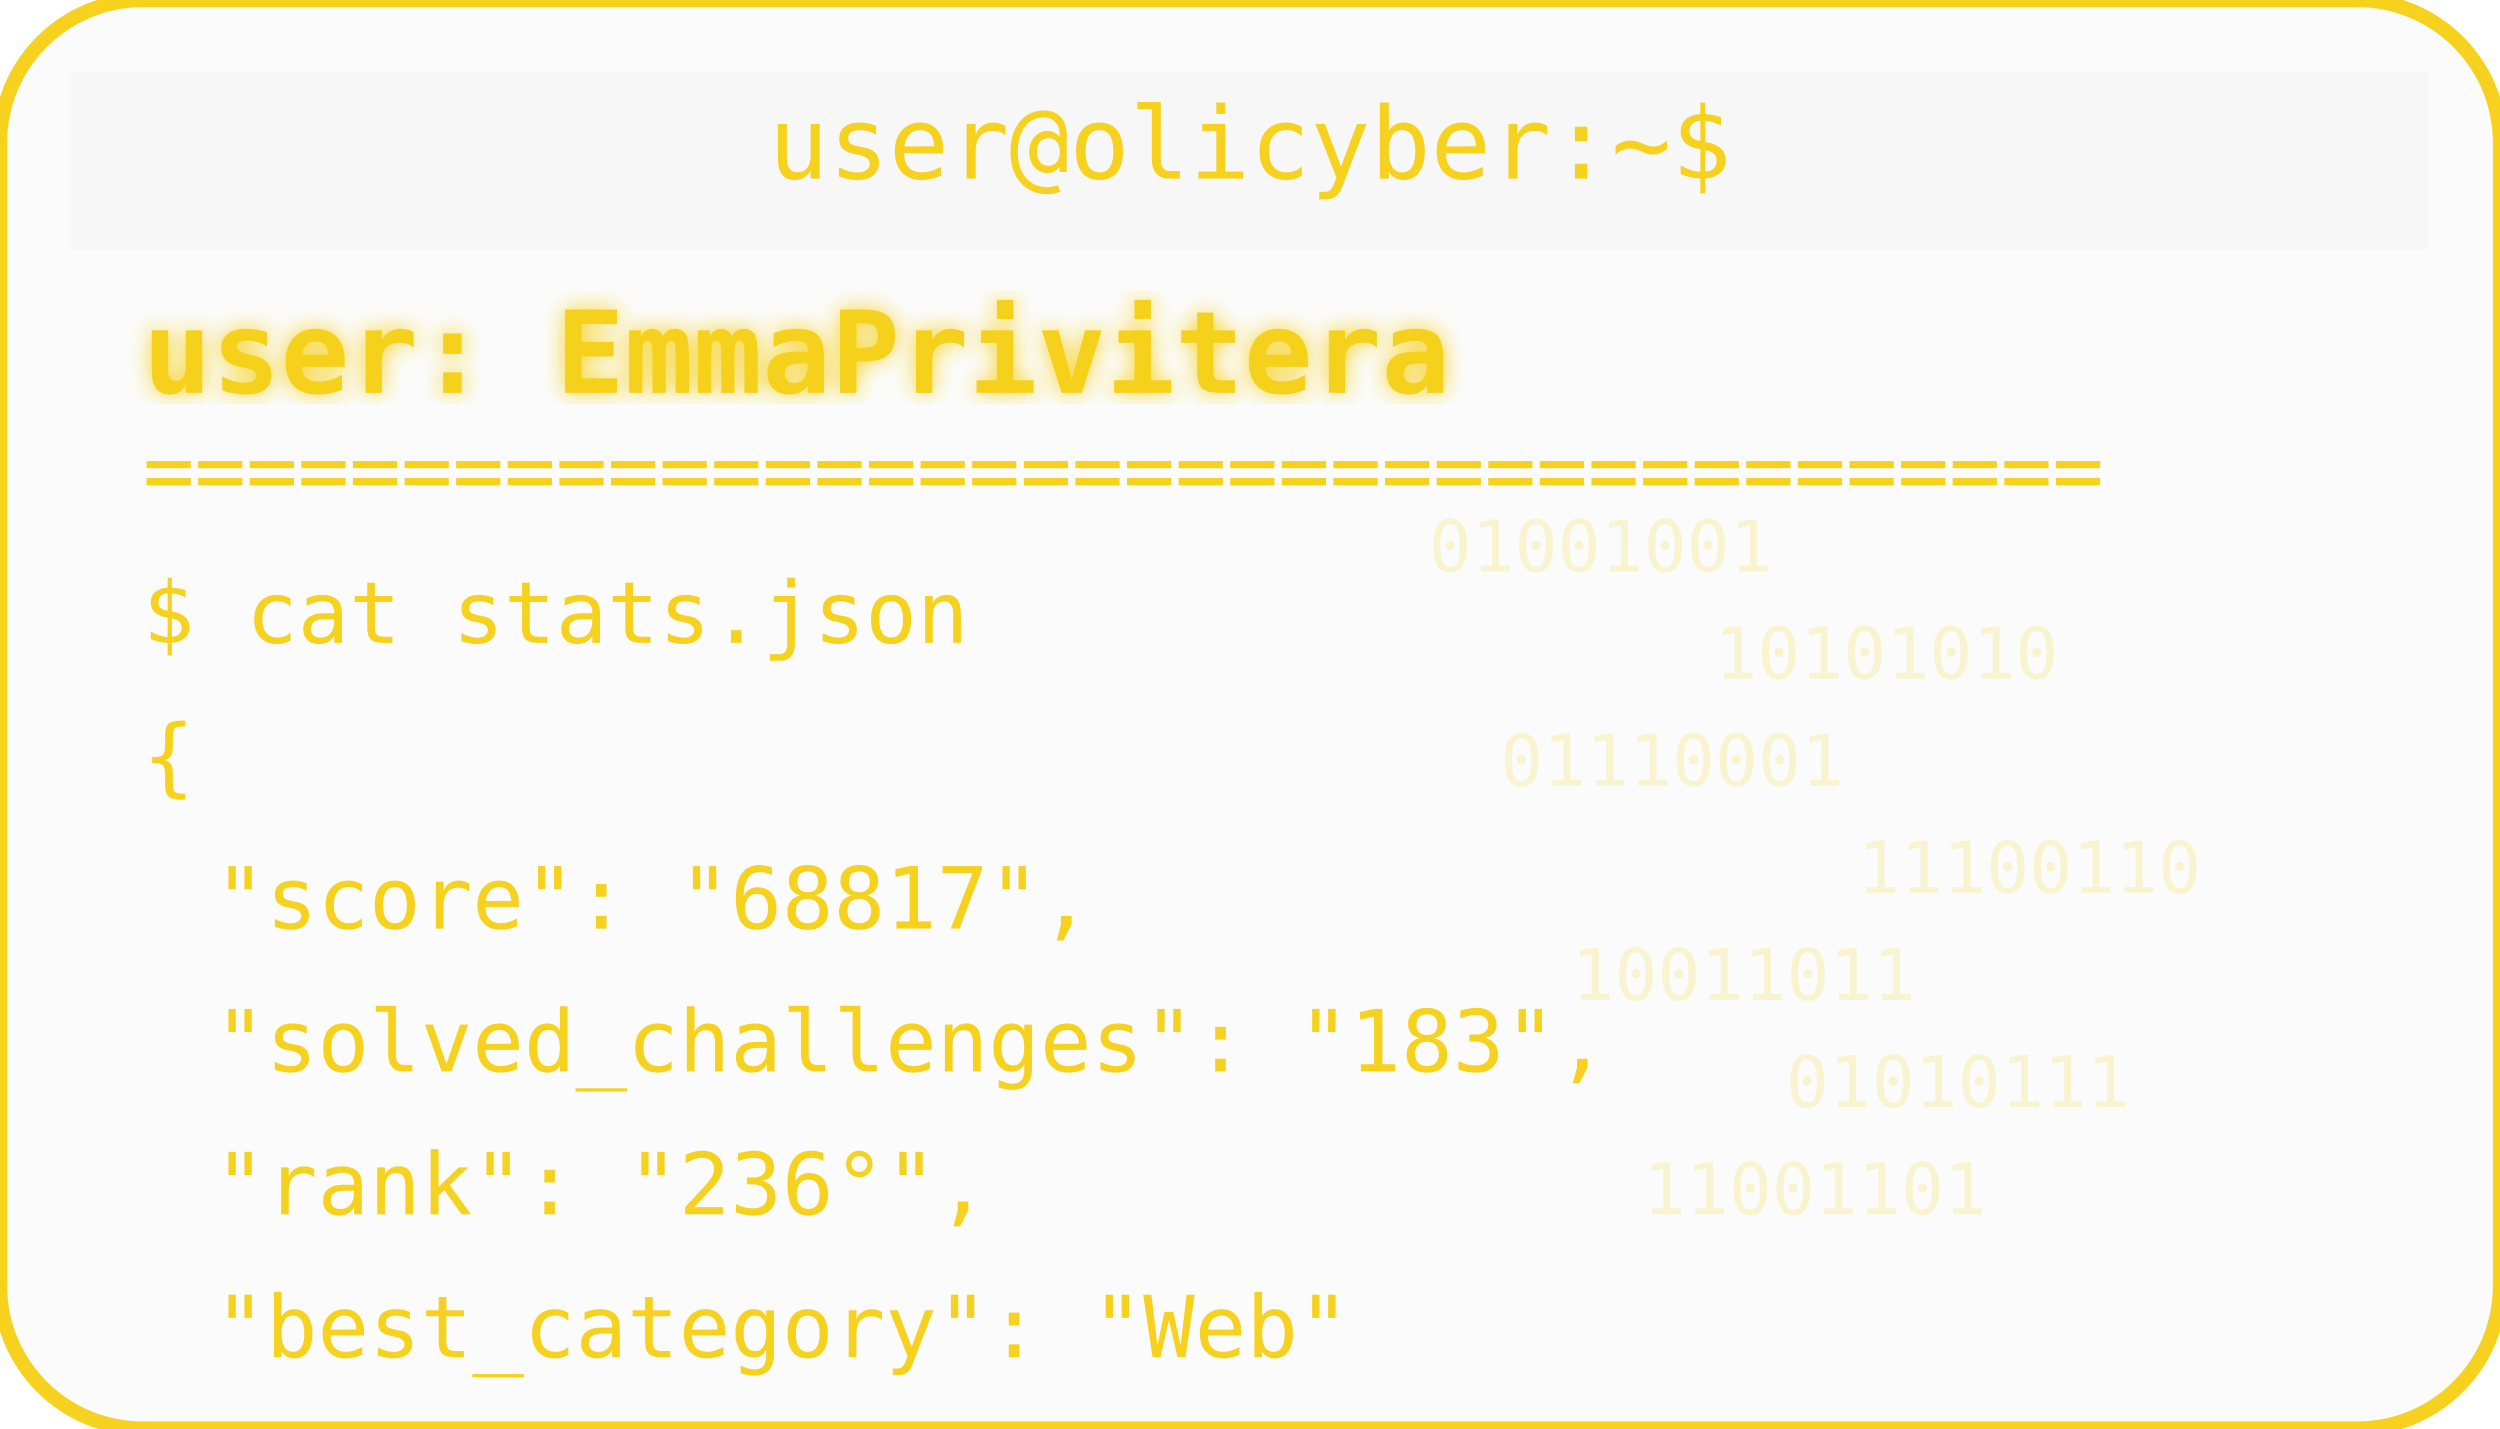
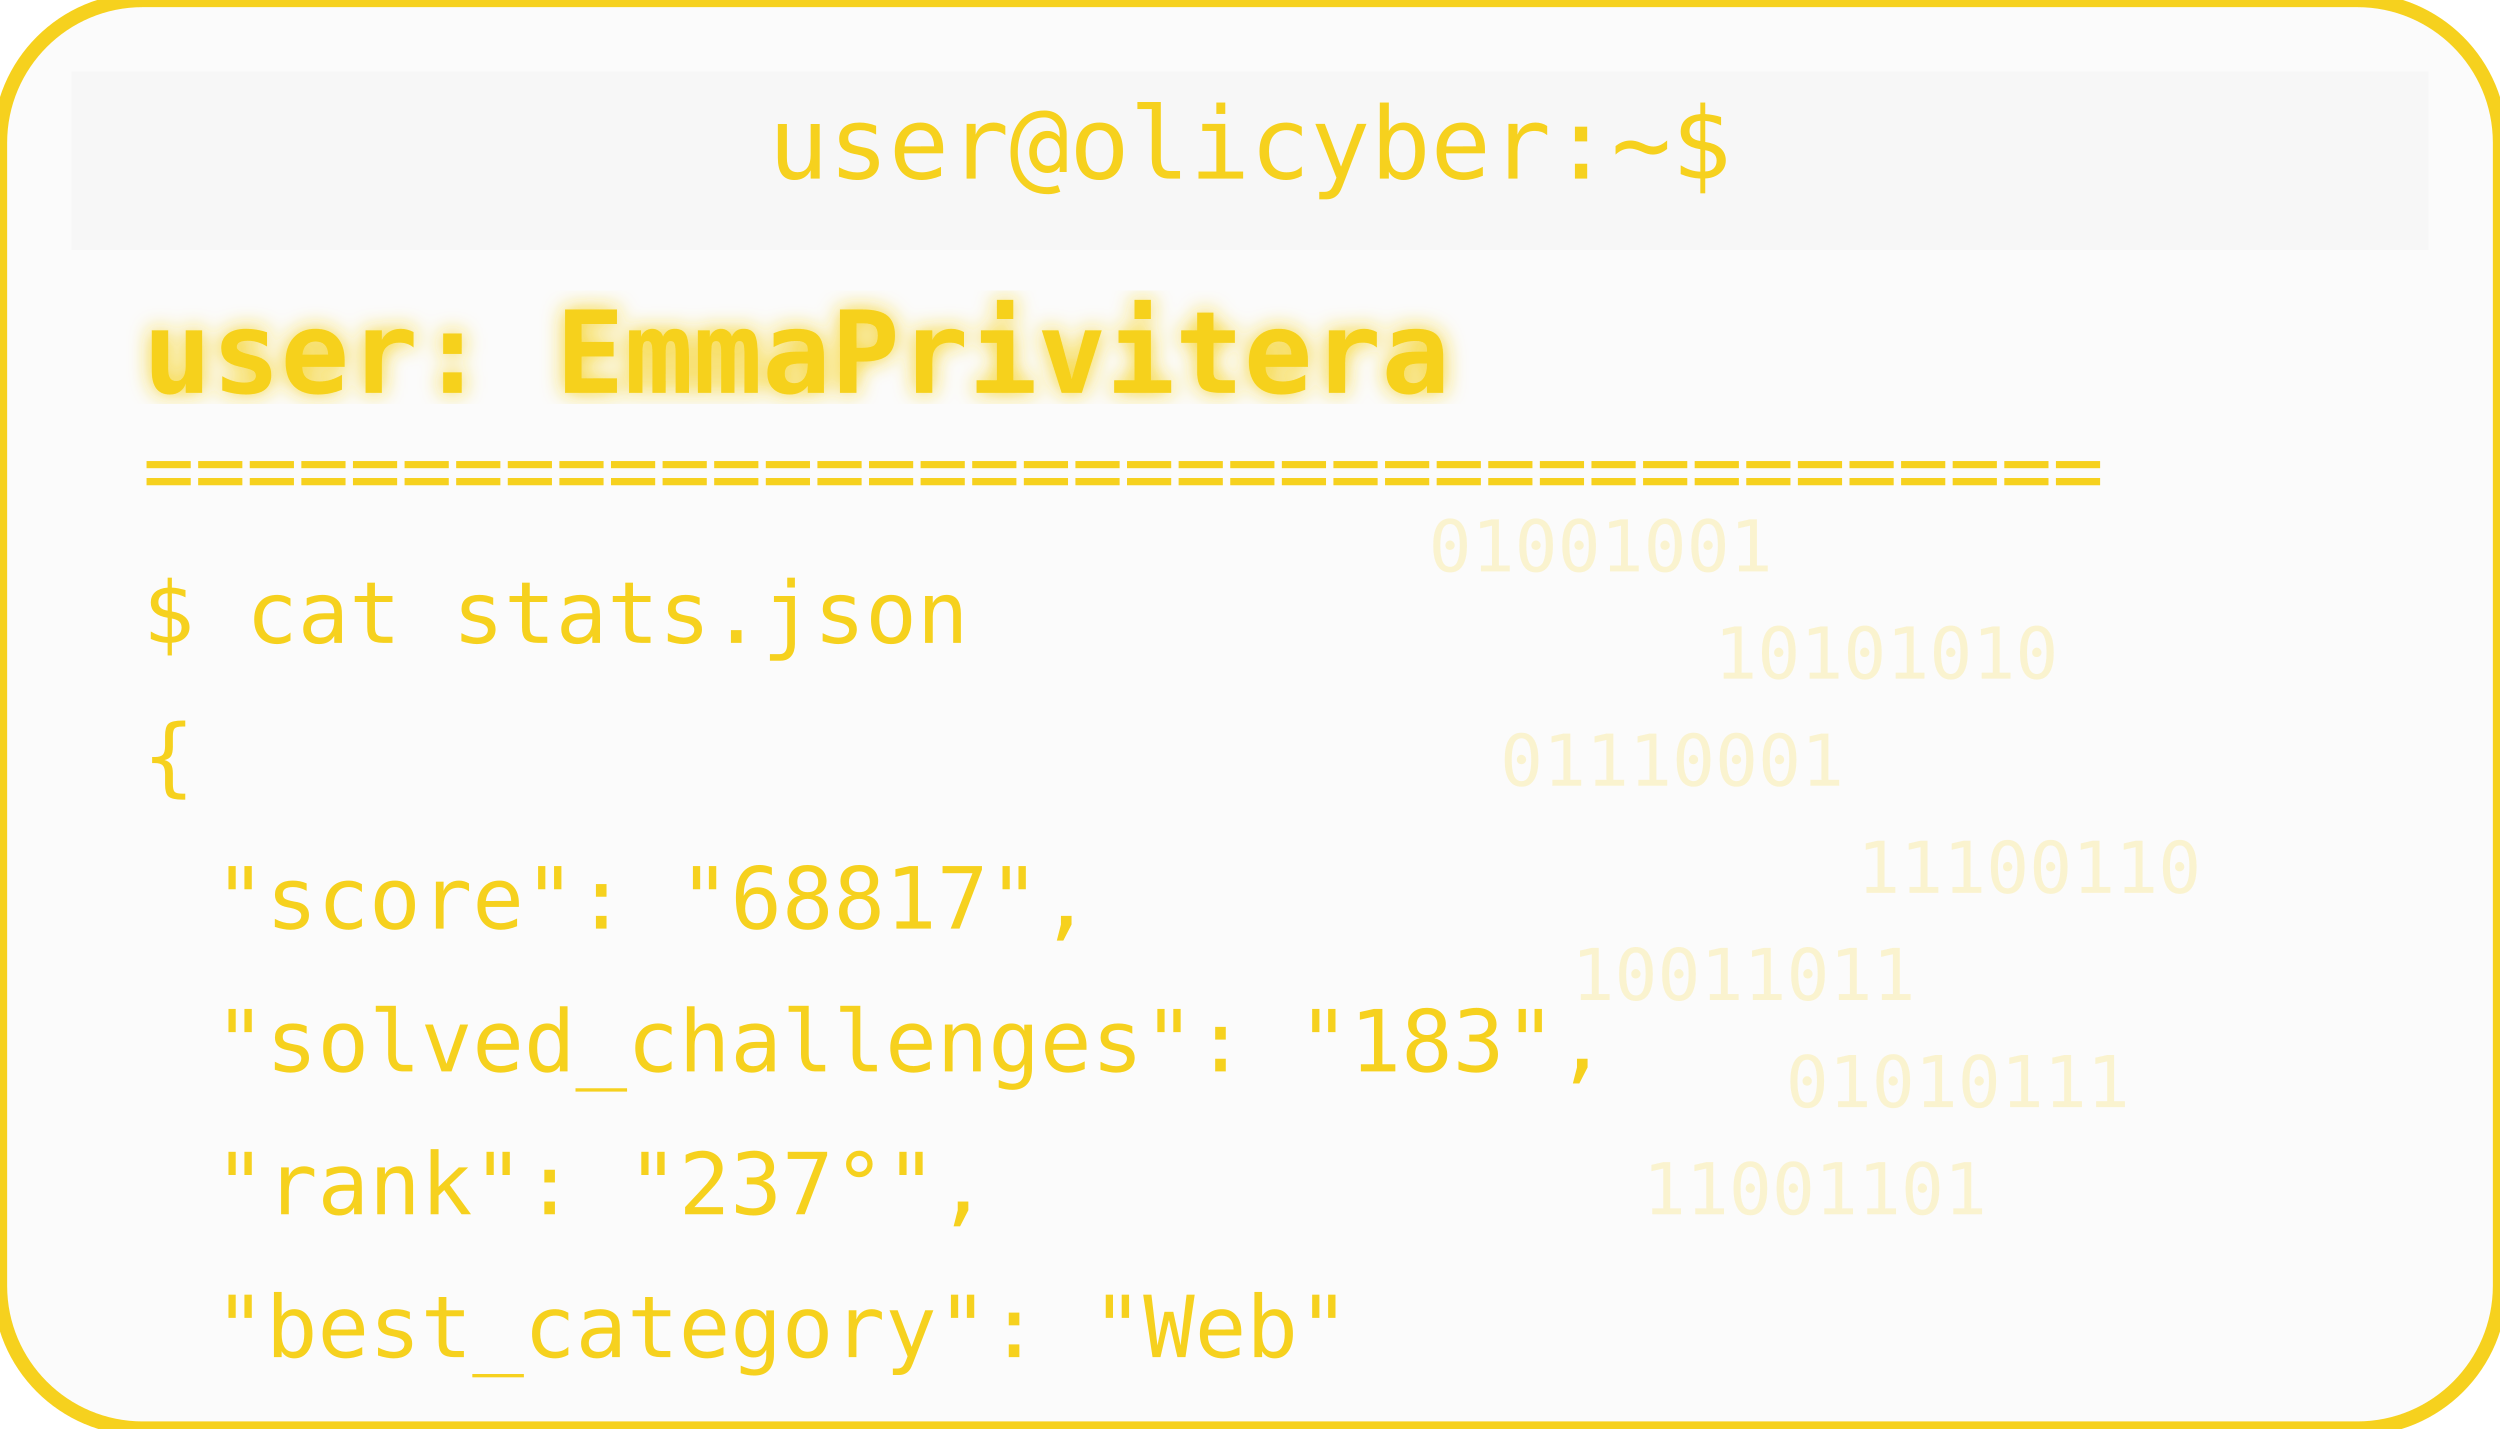
<svg xmlns="http://www.w3.org/2000/svg" width="350" height="200" viewBox="0 0 350 200">
  <defs>
    <filter id="matrixGlow">
      <feDropShadow dx="0" dy="0" stdDeviation="1.5" flood-color="#F6D11E" />
    </filter>
  </defs>
  <rect width="350" height="200" rx="20" fill="#00000004" stroke="#F6D11E" stroke-width="2" />
  <rect x="10" y="10" width="330" height="25" rx="0" fill="#00000004" />
  <text x="175" y="25" text-anchor="middle" font-family="monospace" font-size="14" fill="#F6D11E">user@olicyber:~$</text>
  <text x="20" y="55" font-family="monospace" font-weight="bold" font-size="16" fill="#F6D11E" filter="url(#matrixGlow)">user: EmmaPrivitera</text>
  <text x="20" y="70" font-family="monospace" font-size="12" fill="#F6D11E">======================================</text>
  <text x="20" y="90" font-family="monospace" font-size="12" fill="#F6D11E">$ cat stats.json</text>
  <text x="20" y="110" font-family="monospace" font-size="12" fill="#F6D11E">{</text>
  <text x="30" y="130" font-family="monospace" font-size="12" fill="#F6D11E"> "score": "68817",</text>
  <text x="30" y="150" font-family="monospace" font-size="12" fill="#F6D11E"> "solved_challenges": "183",</text>
-   <text x="30" y="170" font-family="monospace" font-size="12" fill="#F6D11E"> "rank": "236°",</text>
+   <text x="30" y="170" font-family="monospace" font-size="12" fill="#F6D11E"> "rank": "237°",</text>
  <text x="30" y="190" font-family="monospace" font-size="12" fill="#F6D11E"> "best_category": "Web"</text>
  <g opacity="0.2">
    <text x="200" y="80" font-family="monospace" font-size="10" fill="#F6D11E">01001001</text>
    <text x="240" y="95" font-family="monospace" font-size="10" fill="#F6D11E">10101010</text>
    <text x="210" y="110" font-family="monospace" font-size="10" fill="#F6D11E">01110001</text>
    <text x="260" y="125" font-family="monospace" font-size="10" fill="#F6D11E">11100110</text>
    <text x="220" y="140" font-family="monospace" font-size="10" fill="#F6D11E">10011011</text>
    <text x="250" y="155" font-family="monospace" font-size="10" fill="#F6D11E">01010111</text>
    <text x="230" y="170" font-family="monospace" font-size="10" fill="#F6D11E">11001101</text>
  </g>
</svg>
